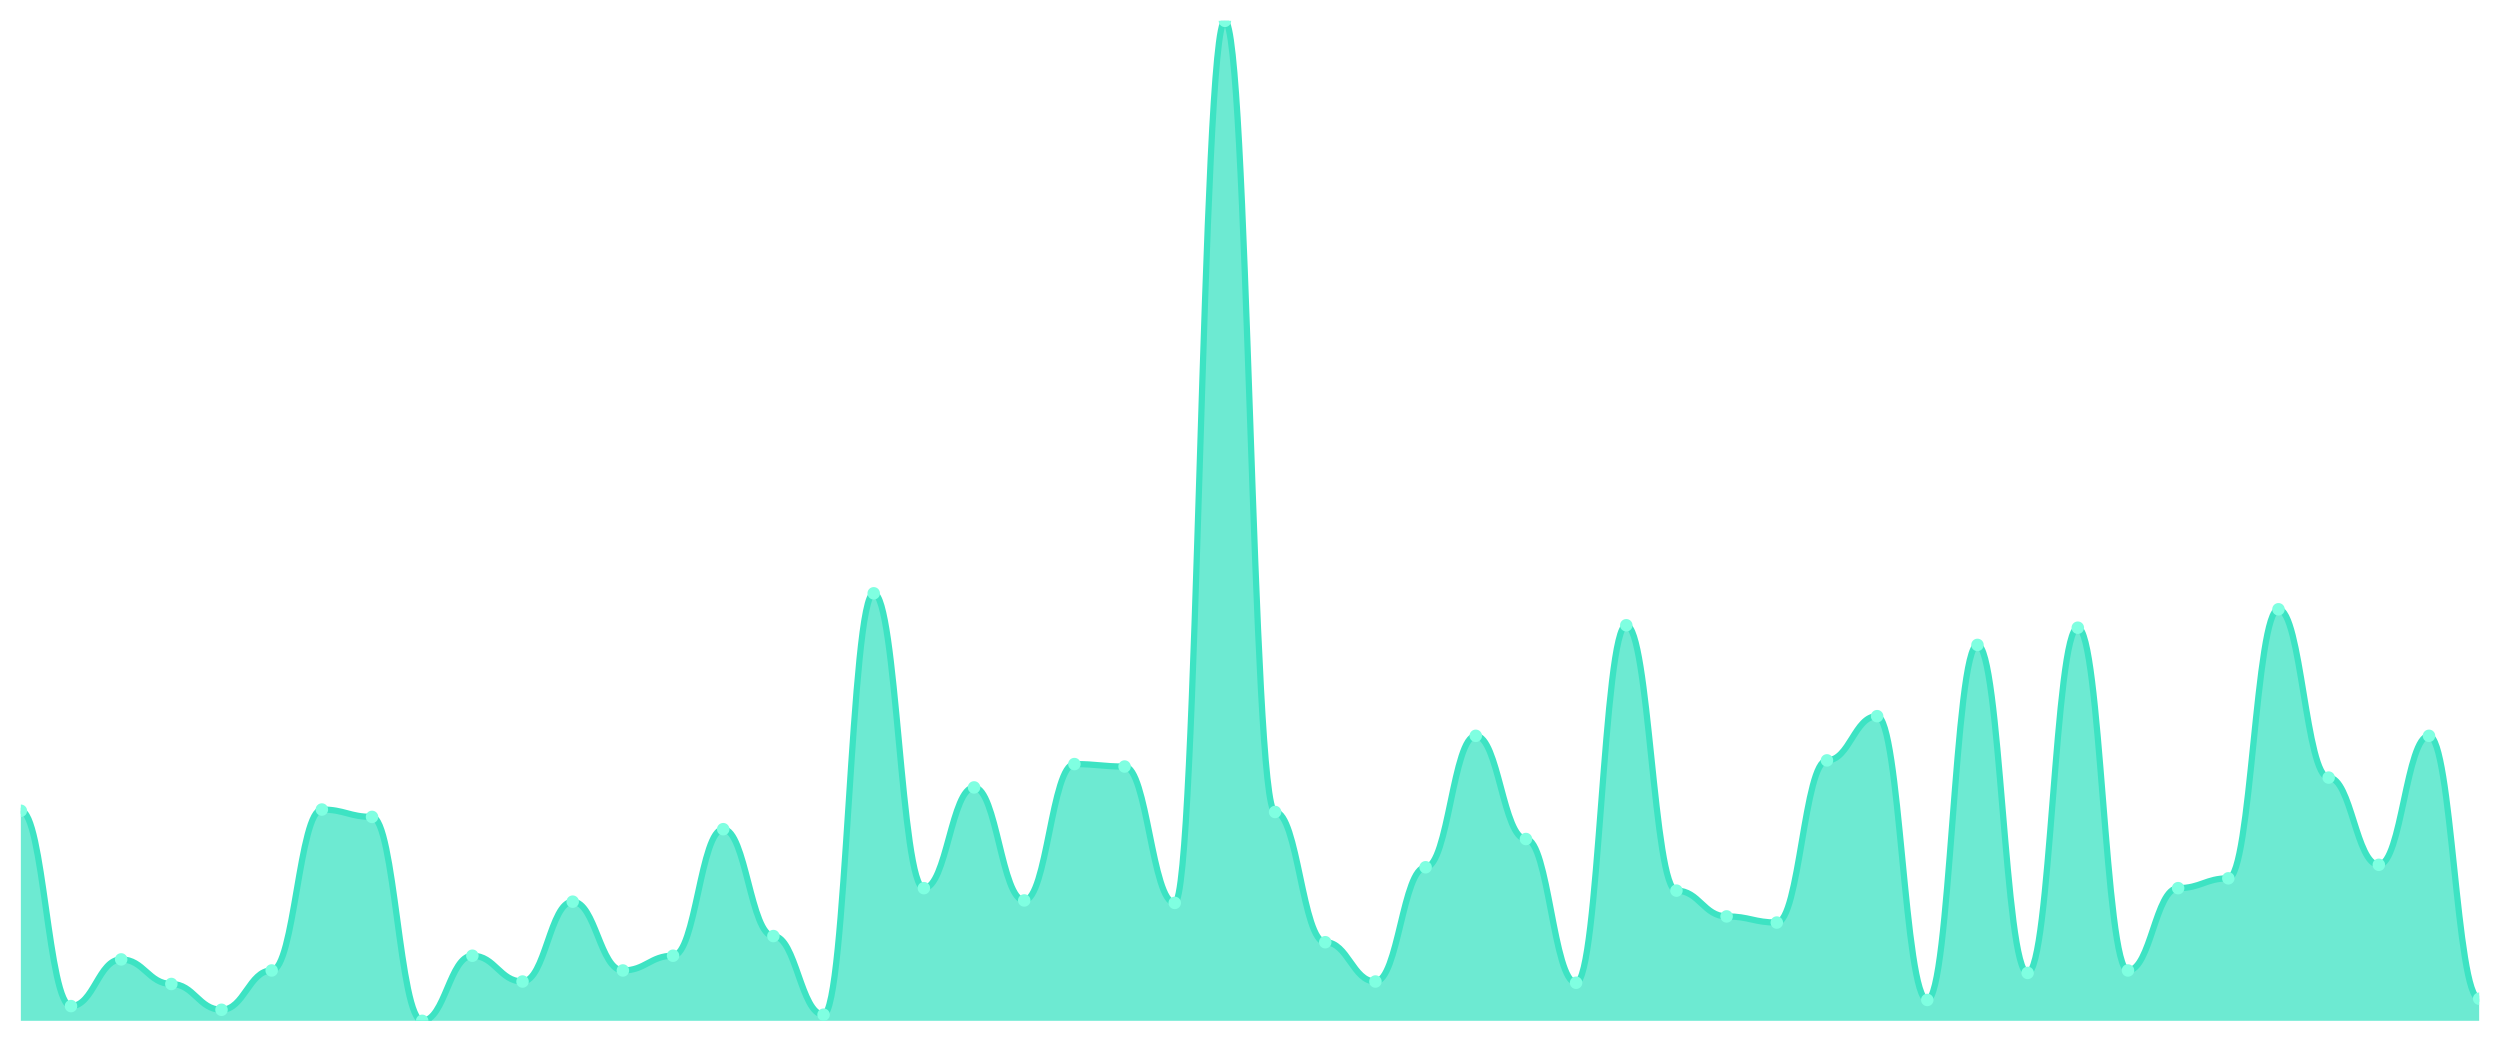
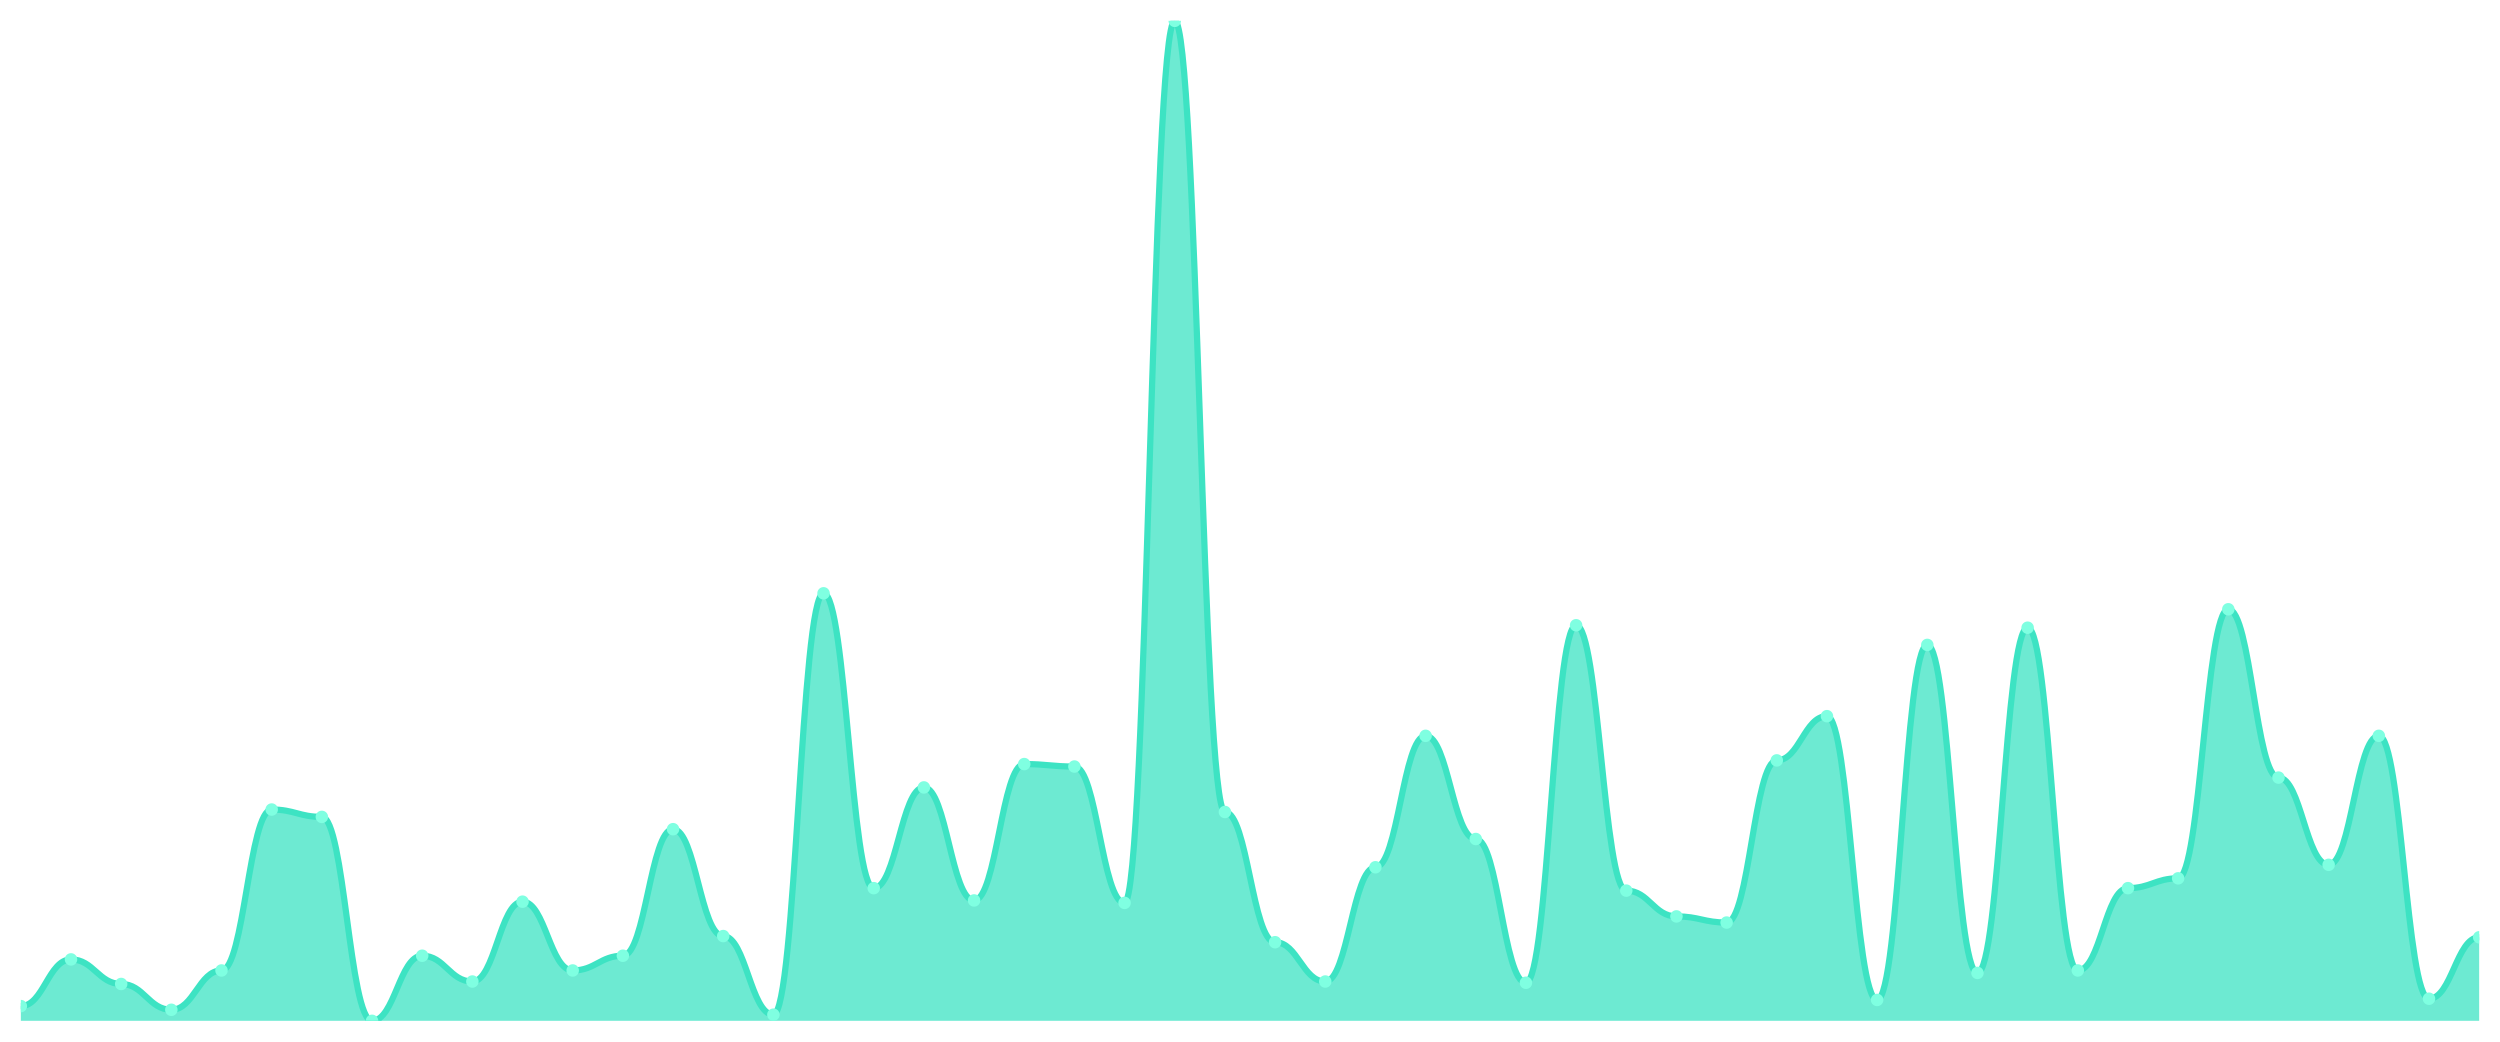
<svg xmlns="http://www.w3.org/2000/svg" viewBox="0 0 1200 500" width="1200" height="500">
  <defs>
    <clipPath id="c">
      <rect x="10" y="10" width="1180" height="480" />
    </clipPath>
  </defs>
  <rect width="1200" height="500" fill="none" />
  <g clip-path="url(#c)">
-     <path d="M 10,490 L 10,389.165 C 20.837,389.165 23.245,482.924 34.082,482.924 C 44.918,482.924 47.327,460.516 58.163,460.516 C 69,460.516 71.408,472.31 82.245,472.31 C 93.082,472.31 95.49,484.693 106.327,484.693 C 117.163,484.693 119.571,465.823 130.408,465.823 C 141.245,465.823 143.653,388.575 154.49,388.575 C 165.327,388.575 167.735,392.113 178.571,392.113 C 189.408,392.113 191.816,490 202.653,490 C 213.49,490 215.898,458.747 226.735,458.747 C 237.571,458.747 239.98,471.13 250.816,471.13 C 261.653,471.13 264.061,432.801 274.898,432.801 C 285.735,432.801 288.143,465.823 298.98,465.823 C 309.816,465.823 312.224,458.747 323.061,458.747 C 333.898,458.747 336.306,398.01 347.143,398.01 C 357.98,398.01 360.388,449.312 371.224,449.312 C 382.061,449.312 384.469,487.052 395.306,487.052 C 406.143,487.052 408.551,284.791 419.388,284.791 C 430.224,284.791 432.633,426.314 443.469,426.314 C 454.306,426.314 456.714,377.961 467.551,377.961 C 478.388,377.961 480.796,432.211 491.633,432.211 C 502.469,432.211 504.878,366.757 515.714,366.757 C 526.551,366.757 528.959,367.936 539.796,367.936 C 550.633,367.936 553.041,433.391 563.878,433.391 C 574.714,433.391 577.122,10 587.959,10 C 598.796,10 601.204,389.754 612.041,389.754 C 622.878,389.754 625.286,452.26 636.122,452.26 C 646.959,452.26 649.367,471.13 660.204,471.13 C 671.041,471.13 673.449,416.29 684.286,416.29 C 695.122,416.29 697.531,353.194 708.367,353.194 C 719.204,353.194 721.612,402.727 732.449,402.727 C 743.286,402.727 745.694,471.72 756.531,471.72 C 767.367,471.72 769.776,300.123 780.612,300.123 C 791.449,300.123 793.857,427.494 804.694,427.494 C 815.531,427.494 817.939,439.877 828.776,439.877 C 839.612,439.877 842.02,442.826 852.857,442.826 C 863.694,442.826 866.102,364.988 876.939,364.988 C 887.776,364.988 890.184,343.759 901.02,343.759 C 911.857,343.759 914.265,479.975 925.102,479.975 C 935.939,479.975 938.347,309.558 949.184,309.558 C 960.02,309.558 962.429,467.002 973.265,467.002 C 984.102,467.002 986.51,301.302 997.347,301.302 C 1008.184,301.302 1010.592,465.823 1021.429,465.823 C 1032.265,465.823 1034.673,426.314 1045.51,426.314 C 1056.347,426.314 1058.755,421.597 1069.592,421.597 C 1080.429,421.597 1082.837,292.457 1093.673,292.457 C 1104.51,292.457 1106.918,373.243 1117.755,373.243 C 1128.592,373.243 1131,415.111 1141.837,415.111 C 1152.673,415.111 1155.082,353.194 1165.918,353.194 C 1176.755,353.194 1179.163,479.386 1190,479.386 L 1190,490 Z" fill="rgba(61,227,195,0.75)" />
-     <path d="M 10,389.165 C 20.837,389.165 23.245,482.924 34.082,482.924 C 44.918,482.924 47.327,460.516 58.163,460.516 C 69,460.516 71.408,472.31 82.245,472.31 C 93.082,472.31 95.49,484.693 106.327,484.693 C 117.163,484.693 119.571,465.823 130.408,465.823 C 141.245,465.823 143.653,388.575 154.49,388.575 C 165.327,388.575 167.735,392.113 178.571,392.113 C 189.408,392.113 191.816,490 202.653,490 C 213.49,490 215.898,458.747 226.735,458.747 C 237.571,458.747 239.98,471.13 250.816,471.13 C 261.653,471.13 264.061,432.801 274.898,432.801 C 285.735,432.801 288.143,465.823 298.98,465.823 C 309.816,465.823 312.224,458.747 323.061,458.747 C 333.898,458.747 336.306,398.01 347.143,398.01 C 357.98,398.01 360.388,449.312 371.224,449.312 C 382.061,449.312 384.469,487.052 395.306,487.052 C 406.143,487.052 408.551,284.791 419.388,284.791 C 430.224,284.791 432.633,426.314 443.469,426.314 C 454.306,426.314 456.714,377.961 467.551,377.961 C 478.388,377.961 480.796,432.211 491.633,432.211 C 502.469,432.211 504.878,366.757 515.714,366.757 C 526.551,366.757 528.959,367.936 539.796,367.936 C 550.633,367.936 553.041,433.391 563.878,433.391 C 574.714,433.391 577.122,10 587.959,10 C 598.796,10 601.204,389.754 612.041,389.754 C 622.878,389.754 625.286,452.26 636.122,452.26 C 646.959,452.26 649.367,471.13 660.204,471.13 C 671.041,471.13 673.449,416.29 684.286,416.29 C 695.122,416.29 697.531,353.194 708.367,353.194 C 719.204,353.194 721.612,402.727 732.449,402.727 C 743.286,402.727 745.694,471.72 756.531,471.72 C 767.367,471.72 769.776,300.123 780.612,300.123 C 791.449,300.123 793.857,427.494 804.694,427.494 C 815.531,427.494 817.939,439.877 828.776,439.877 C 839.612,439.877 842.02,442.826 852.857,442.826 C 863.694,442.826 866.102,364.988 876.939,364.988 C 887.776,364.988 890.184,343.759 901.02,343.759 C 911.857,343.759 914.265,479.975 925.102,479.975 C 935.939,479.975 938.347,309.558 949.184,309.558 C 960.02,309.558 962.429,467.002 973.265,467.002 C 984.102,467.002 986.51,301.302 997.347,301.302 C 1008.184,301.302 1010.592,465.823 1021.429,465.823 C 1032.265,465.823 1034.673,426.314 1045.51,426.314 C 1056.347,426.314 1058.755,421.597 1069.592,421.597 C 1080.429,421.597 1082.837,292.457 1093.673,292.457 C 1104.51,292.457 1106.918,373.243 1117.755,373.243 C 1128.592,373.243 1131,415.111 1141.837,415.111 C 1152.673,415.111 1155.082,353.194 1165.918,353.194 C 1176.755,353.194 1179.163,479.386 1190,479.386" fill="none" stroke="#3de3c3" stroke-width="3" stroke-linecap="round" stroke-linejoin="round" />
-     <circle cx="10" cy="389.165" r="3" fill="#7fffe1" />
-     <circle cx="34.082" cy="482.924" r="3" fill="#7fffe1" />
-     <circle cx="58.163" cy="460.516" r="3" fill="#7fffe1" />
-     <circle cx="82.245" cy="472.31" r="3" fill="#7fffe1" />
-     <circle cx="106.327" cy="484.693" r="3" fill="#7fffe1" />
-     <circle cx="130.408" cy="465.823" r="3" fill="#7fffe1" />
-     <circle cx="154.49" cy="388.575" r="3" fill="#7fffe1" />
-     <circle cx="178.571" cy="392.113" r="3" fill="#7fffe1" />
-     <circle cx="202.653" cy="490" r="3" fill="#7fffe1" />
-     <circle cx="226.735" cy="458.747" r="3" fill="#7fffe1" />
-     <circle cx="250.816" cy="471.13" r="3" fill="#7fffe1" />
-     <circle cx="274.898" cy="432.801" r="3" fill="#7fffe1" />
-     <circle cx="298.98" cy="465.823" r="3" fill="#7fffe1" />
-     <circle cx="323.061" cy="458.747" r="3" fill="#7fffe1" />
-     <circle cx="347.143" cy="398.01" r="3" fill="#7fffe1" />
-     <circle cx="371.224" cy="449.312" r="3" fill="#7fffe1" />
-     <circle cx="395.306" cy="487.052" r="3" fill="#7fffe1" />
-     <circle cx="419.388" cy="284.791" r="3" fill="#7fffe1" />
-     <circle cx="443.469" cy="426.314" r="3" fill="#7fffe1" />
-     <circle cx="467.551" cy="377.961" r="3" fill="#7fffe1" />
-     <circle cx="491.633" cy="432.211" r="3" fill="#7fffe1" />
-     <circle cx="515.714" cy="366.757" r="3" fill="#7fffe1" />
-     <circle cx="539.796" cy="367.936" r="3" fill="#7fffe1" />
-     <circle cx="563.878" cy="433.391" r="3" fill="#7fffe1" />
-     <circle cx="587.959" cy="10" r="3" fill="#7fffe1" />
-     <circle cx="612.041" cy="389.754" r="3" fill="#7fffe1" />
-     <circle cx="636.122" cy="452.26" r="3" fill="#7fffe1" />
-     <circle cx="660.204" cy="471.13" r="3" fill="#7fffe1" />
-     <circle cx="684.286" cy="416.29" r="3" fill="#7fffe1" />
-     <circle cx="708.367" cy="353.194" r="3" fill="#7fffe1" />
-     <circle cx="732.449" cy="402.727" r="3" fill="#7fffe1" />
-     <circle cx="756.531" cy="471.72" r="3" fill="#7fffe1" />
-     <circle cx="780.612" cy="300.123" r="3" fill="#7fffe1" />
-     <circle cx="804.694" cy="427.494" r="3" fill="#7fffe1" />
-     <circle cx="828.776" cy="439.877" r="3" fill="#7fffe1" />
-     <circle cx="852.857" cy="442.826" r="3" fill="#7fffe1" />
-     <circle cx="876.939" cy="364.988" r="3" fill="#7fffe1" />
-     <circle cx="901.02" cy="343.759" r="3" fill="#7fffe1" />
-     <circle cx="925.102" cy="479.975" r="3" fill="#7fffe1" />
-     <circle cx="949.184" cy="309.558" r="3" fill="#7fffe1" />
-     <circle cx="973.265" cy="467.002" r="3" fill="#7fffe1" />
-     <circle cx="997.347" cy="301.302" r="3" fill="#7fffe1" />
-     <circle cx="1021.429" cy="465.823" r="3" fill="#7fffe1" />
-     <circle cx="1045.51" cy="426.314" r="3" fill="#7fffe1" />
-     <circle cx="1069.592" cy="421.597" r="3" fill="#7fffe1" />
-     <circle cx="1093.673" cy="292.457" r="3" fill="#7fffe1" />
-     <circle cx="1117.755" cy="373.243" r="3" fill="#7fffe1" />
-     <circle cx="1141.837" cy="415.111" r="3" fill="#7fffe1" />
-     <circle cx="1165.918" cy="353.194" r="3" fill="#7fffe1" />
-     <circle cx="1190" cy="479.386" r="3" fill="#7fffe1" />
+     <path d="M 10,490 L 10,482.924 C 20.837,482.924 23.245,460.516 34.082,460.516 C 44.918,460.516 47.327,472.31 58.163,472.31 C 69,472.31 71.408,484.693 82.245,484.693 C 93.082,484.693 95.49,465.823 106.327,465.823 C 117.163,465.823 119.571,388.575 130.408,388.575 C 141.245,388.575 143.653,392.113 154.49,392.113 C 165.327,392.113 167.735,490 178.571,490 C 189.408,490 191.816,458.747 202.653,458.747 C 213.49,458.747 215.898,471.13 226.735,471.13 C 237.571,471.13 239.98,432.801 250.816,432.801 C 261.653,432.801 264.061,465.823 274.898,465.823 C 285.735,465.823 288.143,458.747 298.98,458.747 C 309.816,458.747 312.224,398.01 323.061,398.01 C 333.898,398.01 336.306,449.312 347.143,449.312 C 357.98,449.312 360.388,487.052 371.224,487.052 C 382.061,487.052 384.469,284.791 395.306,284.791 C 406.143,284.791 408.551,426.314 419.388,426.314 C 430.224,426.314 432.633,377.961 443.469,377.961 C 454.306,377.961 456.714,432.211 467.551,432.211 C 478.388,432.211 480.796,366.757 491.633,366.757 C 502.469,366.757 504.878,367.936 515.714,367.936 C 526.551,367.936 528.959,433.391 539.796,433.391 C 550.633,433.391 553.041,10 563.878,10 C 574.714,10 577.122,389.754 587.959,389.754 C 598.796,389.754 601.204,452.26 612.041,452.26 C 622.878,452.26 625.286,471.13 636.122,471.13 C 646.959,471.13 649.367,416.29 660.204,416.29 C 671.041,416.29 673.449,353.194 684.286,353.194 C 695.122,353.194 697.531,402.727 708.367,402.727 C 719.204,402.727 721.612,471.72 732.449,471.72 C 743.286,471.72 745.694,300.123 756.531,300.123 C 767.367,300.123 769.776,427.494 780.612,427.494 C 791.449,427.494 793.857,439.877 804.694,439.877 C 815.531,439.877 817.939,442.826 828.776,442.826 C 839.612,442.826 842.02,364.988 852.857,364.988 C 863.694,364.988 866.102,343.759 876.939,343.759 C 887.776,343.759 890.184,479.975 901.02,479.975 C 911.857,479.975 914.265,309.558 925.102,309.558 C 935.939,309.558 938.347,467.002 949.184,467.002 C 960.02,467.002 962.429,301.302 973.265,301.302 C 984.102,301.302 986.51,465.823 997.347,465.823 C 1008.184,465.823 1010.592,426.314 1021.429,426.314 C 1032.265,426.314 1034.673,421.597 1045.51,421.597 C 1056.347,421.597 1058.755,292.457 1069.592,292.457 C 1080.429,292.457 1082.837,373.243 1093.673,373.243 C 1104.51,373.243 1106.918,415.111 1117.755,415.111 C 1128.592,415.111 1131,353.194 1141.837,353.194 C 1152.673,353.194 1155.082,479.386 1165.918,479.386 C 1176.755,479.386 1179.163,449.902 1190,449.902 L 1190,490 Z" fill="rgba(61,227,195,0.75)" />
+     <path d="M 10,482.924 C 20.837,482.924 23.245,460.516 34.082,460.516 C 44.918,460.516 47.327,472.31 58.163,472.31 C 69,472.31 71.408,484.693 82.245,484.693 C 93.082,484.693 95.49,465.823 106.327,465.823 C 117.163,465.823 119.571,388.575 130.408,388.575 C 141.245,388.575 143.653,392.113 154.49,392.113 C 165.327,392.113 167.735,490 178.571,490 C 189.408,490 191.816,458.747 202.653,458.747 C 213.49,458.747 215.898,471.13 226.735,471.13 C 237.571,471.13 239.98,432.801 250.816,432.801 C 261.653,432.801 264.061,465.823 274.898,465.823 C 285.735,465.823 288.143,458.747 298.98,458.747 C 309.816,458.747 312.224,398.01 323.061,398.01 C 333.898,398.01 336.306,449.312 347.143,449.312 C 357.98,449.312 360.388,487.052 371.224,487.052 C 382.061,487.052 384.469,284.791 395.306,284.791 C 406.143,284.791 408.551,426.314 419.388,426.314 C 430.224,426.314 432.633,377.961 443.469,377.961 C 454.306,377.961 456.714,432.211 467.551,432.211 C 478.388,432.211 480.796,366.757 491.633,366.757 C 502.469,366.757 504.878,367.936 515.714,367.936 C 526.551,367.936 528.959,433.391 539.796,433.391 C 550.633,433.391 553.041,10 563.878,10 C 574.714,10 577.122,389.754 587.959,389.754 C 598.796,389.754 601.204,452.26 612.041,452.26 C 622.878,452.26 625.286,471.13 636.122,471.13 C 646.959,471.13 649.367,416.29 660.204,416.29 C 671.041,416.29 673.449,353.194 684.286,353.194 C 695.122,353.194 697.531,402.727 708.367,402.727 C 719.204,402.727 721.612,471.72 732.449,471.72 C 743.286,471.72 745.694,300.123 756.531,300.123 C 767.367,300.123 769.776,427.494 780.612,427.494 C 791.449,427.494 793.857,439.877 804.694,439.877 C 815.531,439.877 817.939,442.826 828.776,442.826 C 839.612,442.826 842.02,364.988 852.857,364.988 C 863.694,364.988 866.102,343.759 876.939,343.759 C 887.776,343.759 890.184,479.975 901.02,479.975 C 911.857,479.975 914.265,309.558 925.102,309.558 C 935.939,309.558 938.347,467.002 949.184,467.002 C 960.02,467.002 962.429,301.302 973.265,301.302 C 984.102,301.302 986.51,465.823 997.347,465.823 C 1008.184,465.823 1010.592,426.314 1021.429,426.314 C 1032.265,426.314 1034.673,421.597 1045.51,421.597 C 1056.347,421.597 1058.755,292.457 1069.592,292.457 C 1080.429,292.457 1082.837,373.243 1093.673,373.243 C 1104.51,373.243 1106.918,415.111 1117.755,415.111 C 1128.592,415.111 1131,353.194 1141.837,353.194 C 1152.673,353.194 1155.082,479.386 1165.918,479.386 C 1176.755,479.386 1179.163,449.902 1190,449.902" fill="none" stroke="#3de3c3" stroke-width="3" stroke-linecap="round" stroke-linejoin="round" />
+     <circle cx="10" cy="482.924" r="3" fill="#7fffe1" />
+     <circle cx="34.082" cy="460.516" r="3" fill="#7fffe1" />
+     <circle cx="58.163" cy="472.31" r="3" fill="#7fffe1" />
+     <circle cx="82.245" cy="484.693" r="3" fill="#7fffe1" />
+     <circle cx="106.327" cy="465.823" r="3" fill="#7fffe1" />
+     <circle cx="130.408" cy="388.575" r="3" fill="#7fffe1" />
+     <circle cx="154.49" cy="392.113" r="3" fill="#7fffe1" />
+     <circle cx="178.571" cy="490" r="3" fill="#7fffe1" />
+     <circle cx="202.653" cy="458.747" r="3" fill="#7fffe1" />
+     <circle cx="226.735" cy="471.13" r="3" fill="#7fffe1" />
+     <circle cx="250.816" cy="432.801" r="3" fill="#7fffe1" />
+     <circle cx="274.898" cy="465.823" r="3" fill="#7fffe1" />
+     <circle cx="298.98" cy="458.747" r="3" fill="#7fffe1" />
+     <circle cx="323.061" cy="398.01" r="3" fill="#7fffe1" />
+     <circle cx="347.143" cy="449.312" r="3" fill="#7fffe1" />
+     <circle cx="371.224" cy="487.052" r="3" fill="#7fffe1" />
+     <circle cx="395.306" cy="284.791" r="3" fill="#7fffe1" />
+     <circle cx="419.388" cy="426.314" r="3" fill="#7fffe1" />
+     <circle cx="443.469" cy="377.961" r="3" fill="#7fffe1" />
+     <circle cx="467.551" cy="432.211" r="3" fill="#7fffe1" />
+     <circle cx="491.633" cy="366.757" r="3" fill="#7fffe1" />
+     <circle cx="515.714" cy="367.936" r="3" fill="#7fffe1" />
+     <circle cx="539.796" cy="433.391" r="3" fill="#7fffe1" />
+     <circle cx="563.878" cy="10" r="3" fill="#7fffe1" />
+     <circle cx="587.959" cy="389.754" r="3" fill="#7fffe1" />
+     <circle cx="612.041" cy="452.26" r="3" fill="#7fffe1" />
+     <circle cx="636.122" cy="471.13" r="3" fill="#7fffe1" />
+     <circle cx="660.204" cy="416.29" r="3" fill="#7fffe1" />
+     <circle cx="684.286" cy="353.194" r="3" fill="#7fffe1" />
+     <circle cx="708.367" cy="402.727" r="3" fill="#7fffe1" />
+     <circle cx="732.449" cy="471.72" r="3" fill="#7fffe1" />
+     <circle cx="756.531" cy="300.123" r="3" fill="#7fffe1" />
+     <circle cx="780.612" cy="427.494" r="3" fill="#7fffe1" />
+     <circle cx="804.694" cy="439.877" r="3" fill="#7fffe1" />
+     <circle cx="828.776" cy="442.826" r="3" fill="#7fffe1" />
+     <circle cx="852.857" cy="364.988" r="3" fill="#7fffe1" />
+     <circle cx="876.939" cy="343.759" r="3" fill="#7fffe1" />
+     <circle cx="901.02" cy="479.975" r="3" fill="#7fffe1" />
+     <circle cx="925.102" cy="309.558" r="3" fill="#7fffe1" />
+     <circle cx="949.184" cy="467.002" r="3" fill="#7fffe1" />
+     <circle cx="973.265" cy="301.302" r="3" fill="#7fffe1" />
+     <circle cx="997.347" cy="465.823" r="3" fill="#7fffe1" />
+     <circle cx="1021.429" cy="426.314" r="3" fill="#7fffe1" />
+     <circle cx="1045.51" cy="421.597" r="3" fill="#7fffe1" />
+     <circle cx="1069.592" cy="292.457" r="3" fill="#7fffe1" />
+     <circle cx="1093.673" cy="373.243" r="3" fill="#7fffe1" />
+     <circle cx="1117.755" cy="415.111" r="3" fill="#7fffe1" />
+     <circle cx="1141.837" cy="353.194" r="3" fill="#7fffe1" />
+     <circle cx="1165.918" cy="479.386" r="3" fill="#7fffe1" />
+     <circle cx="1190" cy="449.902" r="3" fill="#7fffe1" />
  </g>
</svg>
